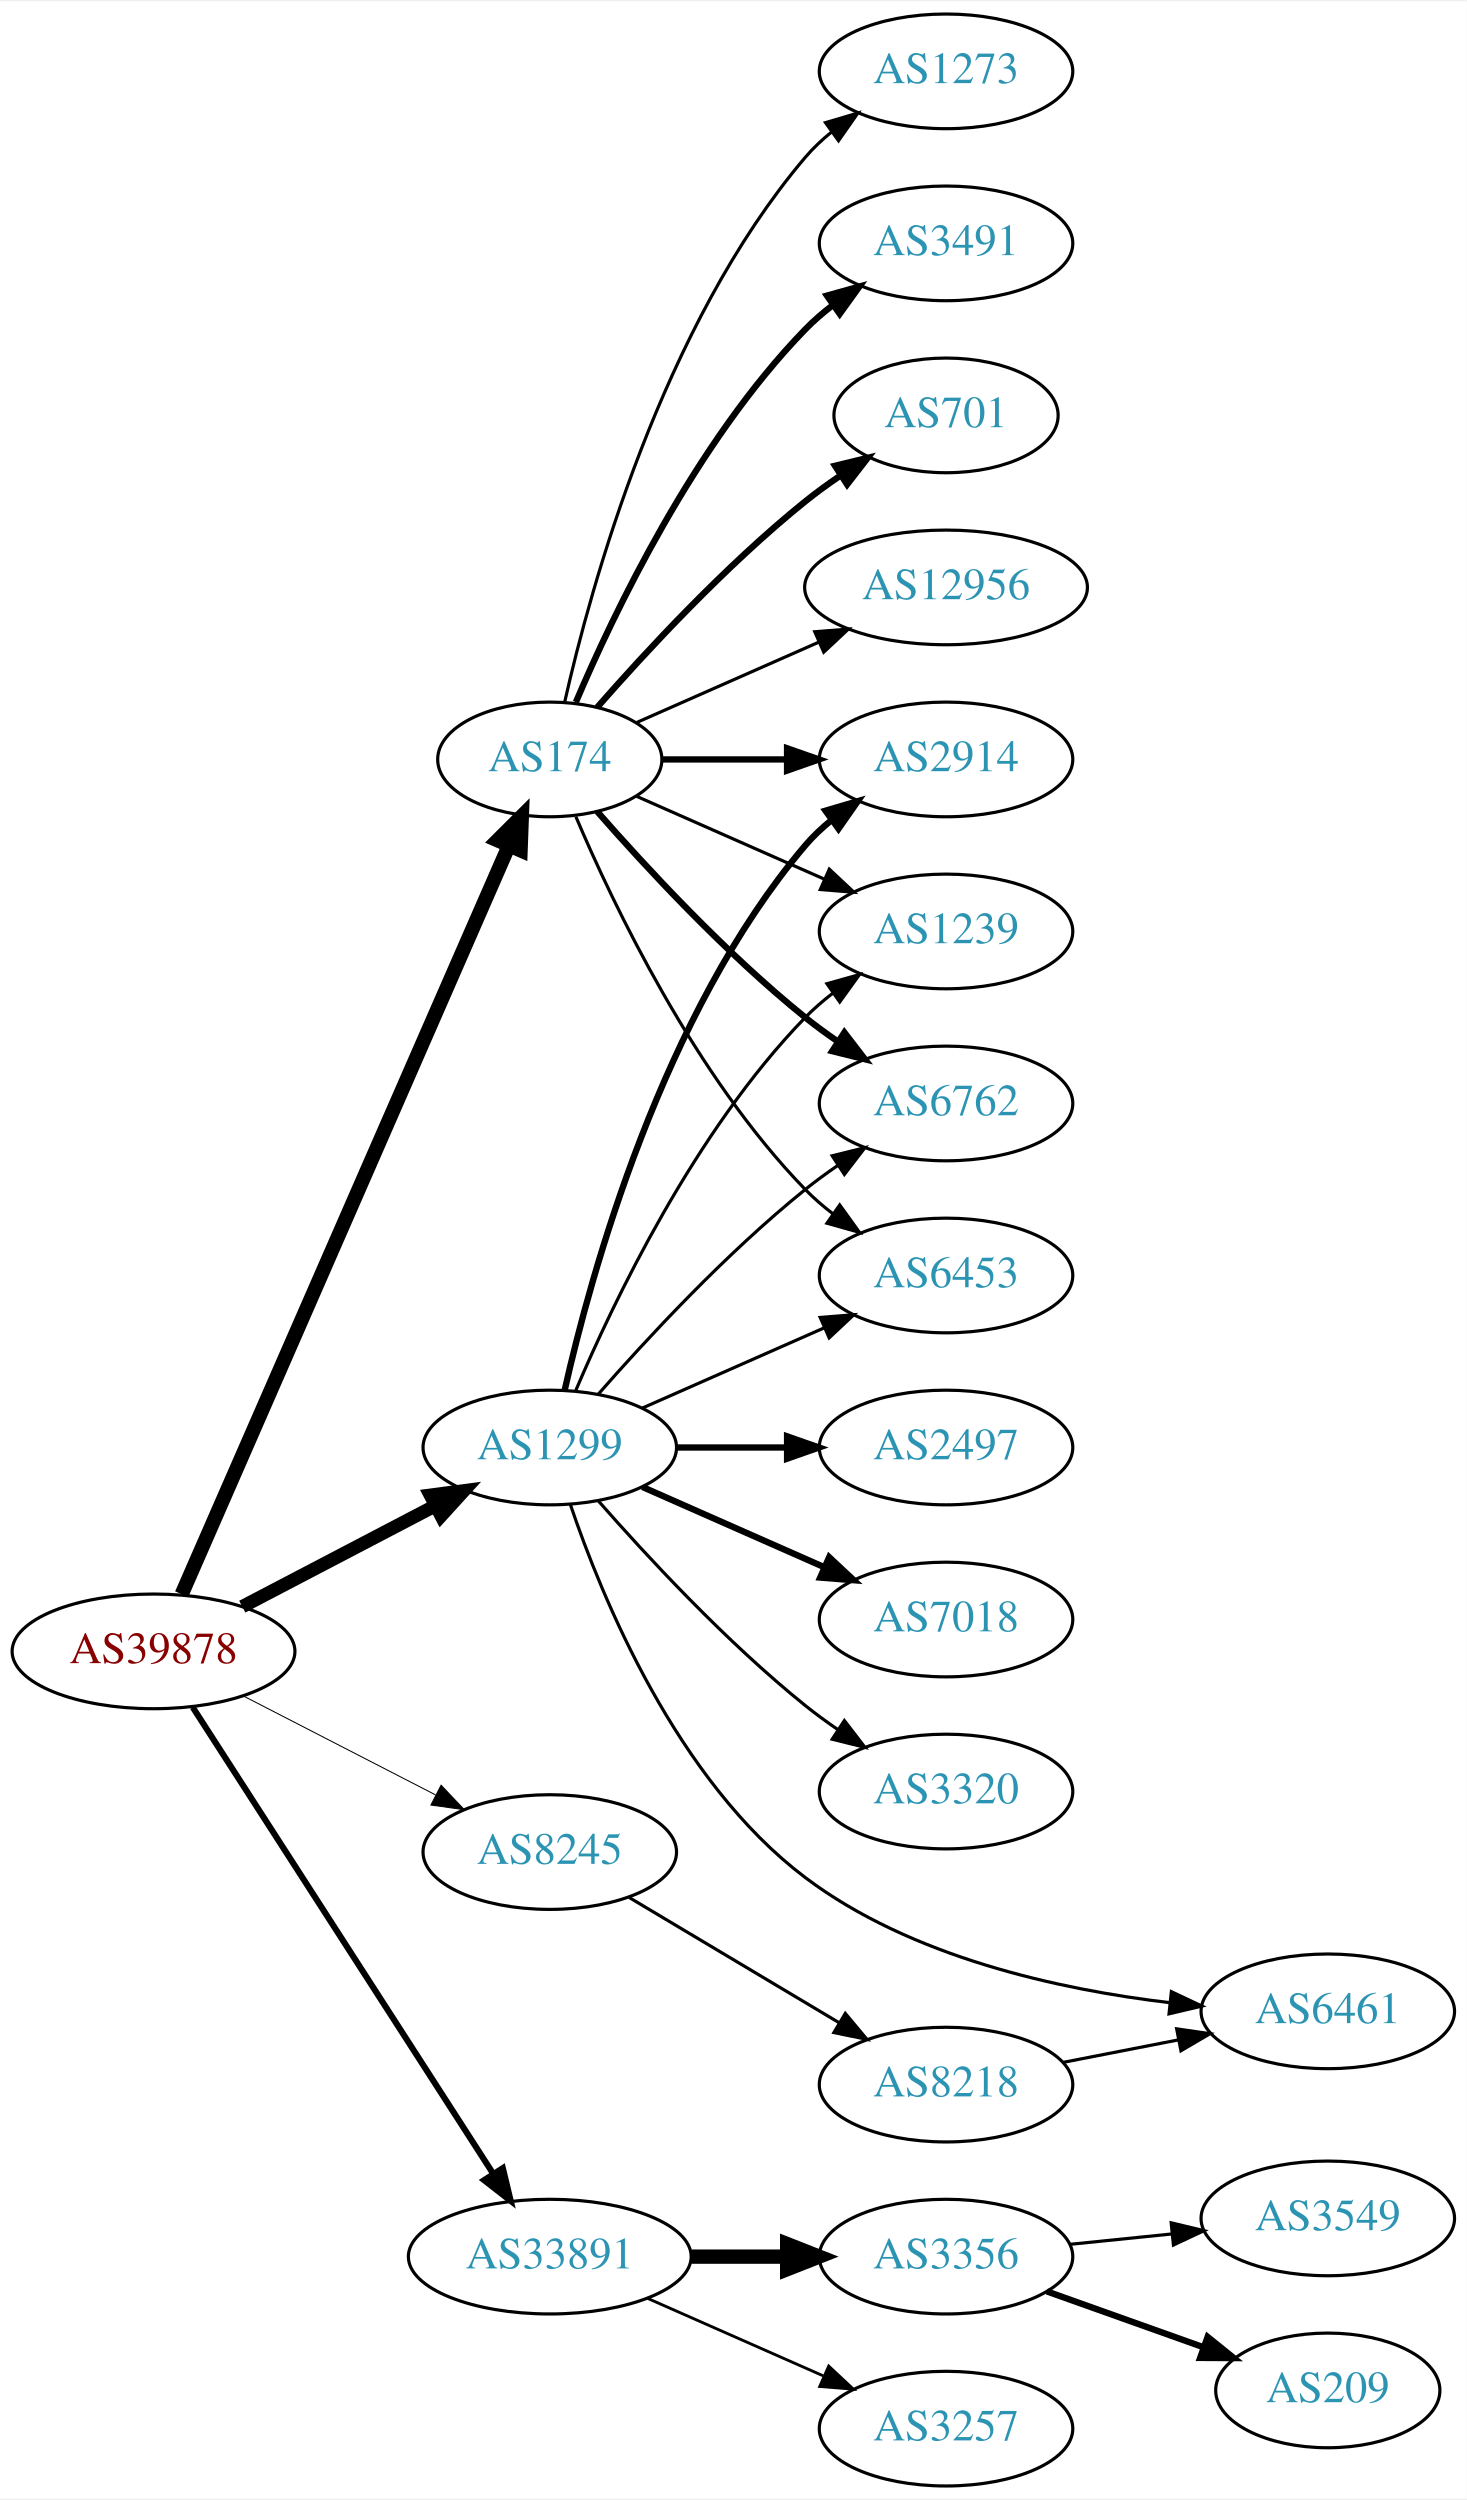
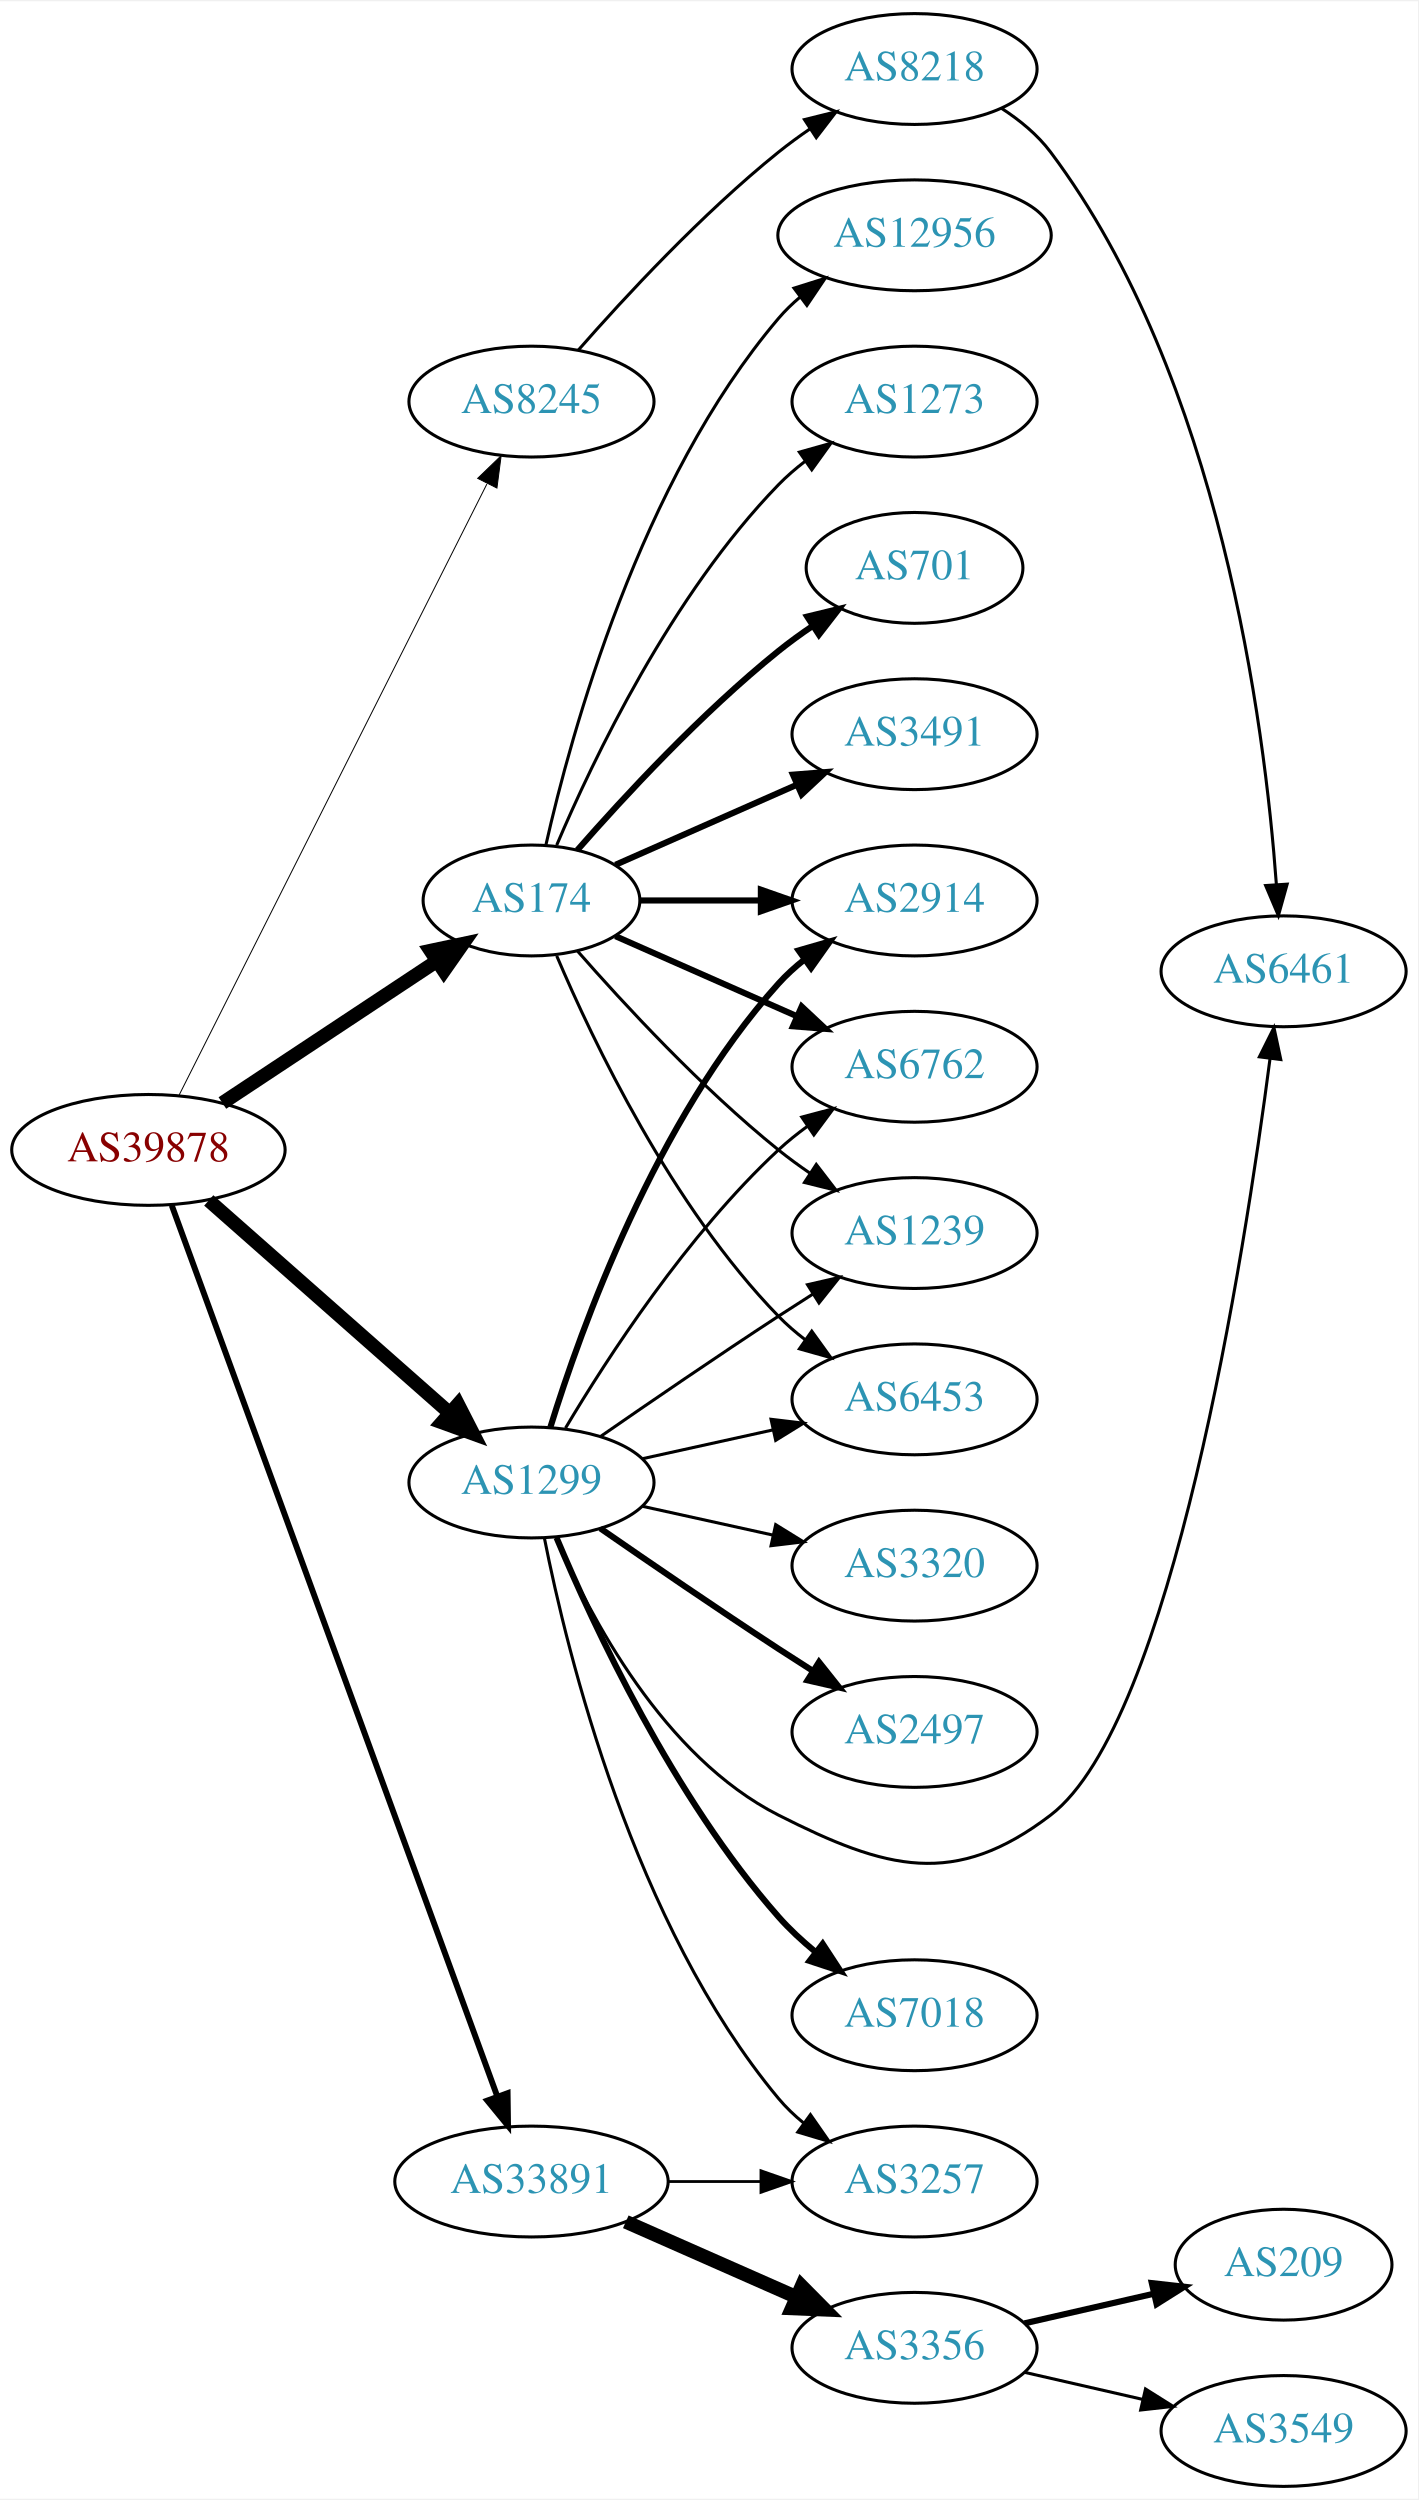
- <svg xmlns="http://www.w3.org/2000/svg" xmlns:xlink="http://www.w3.org/1999/xlink" width="460pt" height="784pt" viewBox="0.00 0.00 460.47 784.00">
-   <g id="graph0" class="graph" transform="scale(1 1) rotate(0) translate(4 780)">
-     <polygon fill="white" stroke="none" points="-4,4 -4,-780 456.469,-780 456.469,4 -4,4" />
+ <svg xmlns="http://www.w3.org/2000/svg" xmlns:xlink="http://www.w3.org/1999/xlink" width="460pt" height="811pt" viewBox="0.00 0.00 460.47 811.00">
+   <g id="graph0" class="graph" transform="scale(1 1) rotate(0) translate(4 807)">
+     <polygon fill="white" stroke="none" points="-4,4 -4,-807 456.469,-807 456.469,4 -4,4" />
    <g id="node1" class="node">
      <g id="a_node1">
        <a xlink:href="/asn/39878" xlink:title="AS39878 ~ Peter Rauter GmbH [AT]">
-           <ellipse fill="#ffffff" stroke="black" cx="44.196" cy="-262" rx="44.393" ry="18" />
-           <text text-anchor="middle" x="44.196" y="-258.3" font-family="Times,serif" font-size="14.00" fill="#880000">AS39878</text>
+           <ellipse fill="#ffffff" stroke="black" cx="44.196" cy="-434" rx="44.393" ry="18" />
+           <text text-anchor="middle" x="44.196" y="-430.3" font-family="Times,serif" font-size="14.00" fill="#880000">AS39878</text>
        </a>
      </g>
    </g>
    <g id="node2" class="node">
      <g id="a_node2">
        <a xlink:href="/asn/174" xlink:title="AS174 ~ Cogent Communications [US]">
-           <ellipse fill="#ffffff" stroke="black" cx="168.588" cy="-542" rx="35.194" ry="18" />
-           <text text-anchor="middle" x="168.588" y="-538.3" font-family="Times,serif" font-size="14.00" fill="#2c94b3">AS174</text>
+           <ellipse fill="#ffffff" stroke="black" cx="168.588" cy="-515" rx="35.194" ry="18" />
+           <text text-anchor="middle" x="168.588" y="-511.3" font-family="Times,serif" font-size="14.00" fill="#2c94b3">AS174</text>
        </a>
      </g>
    </g>
    <g id="edge1" class="edge">
-       <path fill="none" stroke="black" stroke-width="4.5" d="M53.038,-279.941C73.893,-327.65 130.819,-457.882 155.692,-514.785" />
-       <polygon fill="black" stroke="black" stroke-width="4.5" points="152.198,-516.622 159.811,-524.208 159.414,-513.468 152.198,-516.622" />
+       <path fill="none" stroke="black" stroke-width="4.5" d="M68.217,-449.235C87.936,-462.286 116.46,-481.163 137.894,-495.348" />
+       <polygon fill="black" stroke="black" stroke-width="4.5" points="135.796,-498.681 146.308,-500.917 140.142,-492.114 135.796,-498.681" />
    </g>
    <g id="node3" class="node">
      <g id="a_node3">
        <a xlink:href="/asn/1299" xlink:title="AS1299 ~ Telia Carrier [EU]">
          <ellipse fill="#ffffff" stroke="black" cx="168.588" cy="-326" rx="39.794" ry="18" />
          <text text-anchor="middle" x="168.588" y="-322.3" font-family="Times,serif" font-size="14.00" fill="#2c94b3">AS1299</text>
        </a>
      </g>
    </g>
    <g id="edge2" class="edge">
-       <path fill="none" stroke="black" stroke-width="4.179" d="M72.056,-276.045C89.834,-285.342 113.33,-297.628 132.571,-307.689" />
-       <polygon fill="black" stroke="black" stroke-width="4.179" points="131.075,-311.033 141.631,-312.427 134.463,-304.553 131.075,-311.033" />
+       <path fill="none" stroke="black" stroke-width="4.5" d="M63.785,-417.597C84.602,-399.228 118.478,-369.335 141.838,-348.722" />
+       <polygon fill="black" stroke="black" stroke-width="4.5" points="144.73,-351.421 149.623,-341.852 139.52,-345.516 144.73,-351.421" />
    </g>
    <g id="node4" class="node">
      <g id="a_node4">
        <a xlink:href="/asn/8245" xlink:title="AS8245 ~ Video-Broadcast GmbH [AT]">
-           <ellipse fill="#ffffff" stroke="black" cx="168.588" cy="-199" rx="39.794" ry="18" />
-           <text text-anchor="middle" x="168.588" y="-195.3" font-family="Times,serif" font-size="14.00" fill="#2c94b3">AS8245</text>
+           <ellipse fill="#ffffff" stroke="black" cx="168.588" cy="-677" rx="39.794" ry="18" />
+           <text text-anchor="middle" x="168.588" y="-673.3" font-family="Times,serif" font-size="14.00" fill="#2c94b3">AS8245</text>
        </a>
      </g>
    </g>
    <g id="edge3" class="edge">
-       <path fill="none" stroke="black" stroke-width="0.321" d="M72.359,-248.018C90.152,-238.859 113.574,-226.803 132.737,-216.939" />
-       <polygon fill="black" stroke="black" stroke-width="0.321" points="134.469,-219.984 141.758,-212.296 131.265,-213.76 134.469,-219.984" />
+       <path fill="none" stroke="black" stroke-width="0.321" d="M54.196,-451.868C75.467,-494.101 128.942,-600.272 154.104,-650.227" />
+       <polygon fill="black" stroke="black" stroke-width="0.321" points="151.116,-652.076 158.74,-659.433 157.368,-648.928 151.116,-652.076" />
    </g>
    <g id="node5" class="node">
      <g id="a_node5">
        <a xlink:href="/asn/33891" xlink:title="AS33891 ~ CORE-BACKBONE GMBH GLOBAL NETWORK [DE]">
-           <ellipse fill="#ffffff" stroke="black" cx="168.588" cy="-72" rx="44.393" ry="18" />
-           <text text-anchor="middle" x="168.588" y="-68.3" font-family="Times,serif" font-size="14.00" fill="#2c94b3">AS33891</text>
+           <ellipse fill="#ffffff" stroke="black" cx="168.588" cy="-99" rx="44.393" ry="18" />
+           <text text-anchor="middle" x="168.588" y="-95.3" font-family="Times,serif" font-size="14.00" fill="#2c94b3">AS33891</text>
        </a>
      </g>
    </g>
    <g id="edge4" class="edge">
-       <path fill="none" stroke="black" stroke-width="1.929" d="M56.491,-244.466C78.077,-210.956 125.293,-137.659 150.664,-98.273" />
-       <polygon fill="black" stroke="black" stroke-width="1.929" points="153.848,-99.794 156.321,-89.492 147.963,-96.003 153.848,-99.794" />
+       <path fill="none" stroke="black" stroke-width="1.929" d="M51.776,-415.989C71.99,-360.662 133.277,-192.913 157.542,-126.498" />
+       <polygon fill="black" stroke="black" stroke-width="1.929" points="160.831,-127.694 160.975,-117.1 154.256,-125.292 160.831,-127.694" />
    </g>
    <g id="node6" class="node">
      <g id="a_node6">
-         <a xlink:href="/asn/3491" xlink:title="AS3491 ~ PCCW Global, Inc. [US]">
-           <ellipse fill="#ffffff" stroke="black" cx="292.98" cy="-704" rx="39.794" ry="18" />
-           <text text-anchor="middle" x="292.98" y="-700.3" font-family="Times,serif" font-size="14.00" fill="#2c94b3">AS3491</text>
+         <a xlink:href="/asn/2914" xlink:title="AS2914 ~ NTT America, Inc. [US]">
+           <ellipse fill="#ffffff" stroke="black" cx="292.98" cy="-515" rx="39.794" ry="18" />
+           <text text-anchor="middle" x="292.98" y="-511.3" font-family="Times,serif" font-size="14.00" fill="#2c94b3">AS2914</text>
        </a>
      </g>
    </g>
    <g id="edge5" class="edge">
-       <path fill="none" stroke="black" stroke-width="2" d="M176.779,-559.975C188.546,-587.682 214.12,-641.348 248.784,-677 251.404,-679.695 254.345,-682.239 257.428,-684.608" />
-       <polygon fill="black" stroke="black" stroke-width="2" points="255.594,-687.597 265.796,-690.455 259.603,-681.859 255.594,-687.597" />
+       <path fill="none" stroke="black" stroke-width="2" d="M204.007,-515C216.058,-515 229.834,-515 242.852,-515" />
+       <polygon fill="black" stroke="black" stroke-width="2" points="243.081,-518.5 253.081,-515 243.081,-511.5 243.081,-518.5" />
    </g>
    <g id="node7" class="node">
      <g id="a_node7">
-         <a xlink:href="/asn/6453" xlink:title="AS6453 ~ TATA COMMUNICATIONS (AMERICA) INC [US]">
-           <ellipse fill="#ffffff" stroke="black" cx="292.98" cy="-380" rx="39.794" ry="18" />
-           <text text-anchor="middle" x="292.98" y="-376.3" font-family="Times,serif" font-size="14.00" fill="#2c94b3">AS6453</text>
+         <a xlink:href="/asn/6762" xlink:title="AS6762 ~ TELECOM ITALIA SPARKLE S.p.A. [IT]">
+           <ellipse fill="#ffffff" stroke="black" cx="292.98" cy="-461" rx="39.794" ry="18" />
+           <text text-anchor="middle" x="292.98" y="-457.3" font-family="Times,serif" font-size="14.00" fill="#2c94b3">AS6762</text>
        </a>
      </g>
    </g>
    <g id="edge6" class="edge">
-       <path fill="none" stroke="black" d="M176.779,-524.025C188.546,-496.318 214.12,-442.652 248.784,-407 251.404,-404.305 254.345,-401.761 257.428,-399.392" />
-       <polygon fill="black" stroke="black" points="259.603,-402.141 265.796,-393.545 255.594,-396.403 259.603,-402.141" />
+       <path fill="none" stroke="black" stroke-width="2" d="M195.844,-503.416C213.03,-495.833 235.743,-485.812 254.777,-477.414" />
+       <polygon fill="black" stroke="black" stroke-width="2" points="256.329,-480.555 264.065,-473.316 253.503,-474.151 256.329,-480.555" />
    </g>
    <g id="node8" class="node">
      <g id="a_node8">
-         <a xlink:href="/asn/2914" xlink:title="AS2914 ~ NTT America, Inc. [US]">
-           <ellipse fill="#ffffff" stroke="black" cx="292.98" cy="-542" rx="39.794" ry="18" />
-           <text text-anchor="middle" x="292.98" y="-538.3" font-family="Times,serif" font-size="14.00" fill="#2c94b3">AS2914</text>
+         <a xlink:href="/asn/701" xlink:title="AS701 ~ UUNET [US]">
+           <ellipse fill="#ffffff" stroke="black" cx="292.98" cy="-623" rx="35.194" ry="18" />
+           <text text-anchor="middle" x="292.98" y="-619.3" font-family="Times,serif" font-size="14.00" fill="#2c94b3">AS701</text>
        </a>
      </g>
    </g>
    <g id="edge7" class="edge">
-       <path fill="none" stroke="black" stroke-width="2" d="M204.007,-542C216.058,-542 229.834,-542 242.852,-542" />
-       <polygon fill="black" stroke="black" stroke-width="2" points="243.081,-545.5 253.081,-542 243.081,-538.5 243.081,-545.5" />
+       <path fill="none" stroke="black" stroke-width="2" d="M183.462,-531.345C198.532,-548.559 223.81,-575.901 248.784,-596 252.289,-598.821 256.107,-601.587 259.975,-604.208" />
+       <polygon fill="black" stroke="black" stroke-width="2" points="258.126,-607.18 268.421,-609.682 261.933,-601.306 258.126,-607.18" />
    </g>
    <g id="node9" class="node">
      <g id="a_node9">
        <a xlink:href="/asn/1239" xlink:title="AS1239 ~ Sprint [US]">
-           <ellipse fill="#ffffff" stroke="black" cx="292.98" cy="-488" rx="39.794" ry="18" />
-           <text text-anchor="middle" x="292.98" y="-484.3" font-family="Times,serif" font-size="14.00" fill="#2c94b3">AS1239</text>
+           <ellipse fill="#ffffff" stroke="black" cx="292.98" cy="-407" rx="39.794" ry="18" />
+           <text text-anchor="middle" x="292.98" y="-403.3" font-family="Times,serif" font-size="14.00" fill="#2c94b3">AS1239</text>
        </a>
      </g>
    </g>
    <g id="edge8" class="edge">
-       <path fill="none" stroke="black" d="M195.844,-530.416C213.03,-522.833 235.743,-512.812 254.777,-504.414" />
-       <polygon fill="black" stroke="black" points="256.329,-507.555 264.065,-500.316 253.503,-501.151 256.329,-507.555" />
+       <path fill="none" stroke="black" d="M183.462,-498.655C198.532,-481.441 223.81,-454.099 248.784,-434 252.04,-431.38 255.565,-428.808 259.149,-426.354" />
+       <polygon fill="black" stroke="black" points="261.068,-429.281 267.522,-420.879 257.237,-423.423 261.068,-429.281" />
    </g>
    <g id="node10" class="node">
      <g id="a_node10">
-         <a xlink:href="/asn/701" xlink:title="AS701 ~ UUNET [US]">
-           <ellipse fill="#ffffff" stroke="black" cx="292.98" cy="-650" rx="35.194" ry="18" />
-           <text text-anchor="middle" x="292.98" y="-646.3" font-family="Times,serif" font-size="14.00" fill="#2c94b3">AS701</text>
+         <a xlink:href="/asn/6453" xlink:title="AS6453 ~ TATA COMMUNICATIONS (AMERICA) INC [US]">
+           <ellipse fill="#ffffff" stroke="black" cx="292.98" cy="-353" rx="39.794" ry="18" />
+           <text text-anchor="middle" x="292.98" y="-349.3" font-family="Times,serif" font-size="14.00" fill="#2c94b3">AS6453</text>
        </a>
      </g>
    </g>
    <g id="edge9" class="edge">
-       <path fill="none" stroke="black" stroke-width="2" d="M183.462,-558.345C198.532,-575.559 223.81,-602.901 248.784,-623 252.289,-625.821 256.107,-628.587 259.975,-631.208" />
-       <polygon fill="black" stroke="black" stroke-width="2" points="258.126,-634.18 268.421,-636.682 261.933,-628.306 258.126,-634.18" />
+       <path fill="none" stroke="black" d="M176.779,-497.025C188.546,-469.318 214.12,-415.652 248.784,-380 251.404,-377.305 254.345,-374.761 257.428,-372.392" />
+       <polygon fill="black" stroke="black" points="259.603,-375.141 265.796,-366.545 255.594,-369.403 259.603,-375.141" />
    </g>
    <g id="node11" class="node">
      <g id="a_node11">
-         <a xlink:href="/asn/6762" xlink:title="AS6762 ~ TELECOM ITALIA SPARKLE S.p.A. [IT]">
-           <ellipse fill="#ffffff" stroke="black" cx="292.98" cy="-434" rx="39.794" ry="18" />
-           <text text-anchor="middle" x="292.98" y="-430.3" font-family="Times,serif" font-size="14.00" fill="#2c94b3">AS6762</text>
+         <a xlink:href="/asn/3491" xlink:title="AS3491 ~ PCCW Global, Inc. [US]">
+           <ellipse fill="#ffffff" stroke="black" cx="292.98" cy="-569" rx="39.794" ry="18" />
+           <text text-anchor="middle" x="292.98" y="-565.3" font-family="Times,serif" font-size="14.00" fill="#2c94b3">AS3491</text>
        </a>
      </g>
    </g>
    <g id="edge10" class="edge">
-       <path fill="none" stroke="black" stroke-width="2" d="M183.462,-525.655C198.532,-508.441 223.81,-481.099 248.784,-461 252.04,-458.38 255.565,-455.808 259.149,-453.354" />
-       <polygon fill="black" stroke="black" stroke-width="2" points="261.068,-456.281 267.522,-447.879 257.237,-450.423 261.068,-456.281" />
+       <path fill="none" stroke="black" stroke-width="2" d="M195.844,-526.584C213.03,-534.167 235.743,-544.188 254.777,-552.586" />
+       <polygon fill="black" stroke="black" stroke-width="2" points="253.503,-555.849 264.065,-556.684 256.329,-549.445 253.503,-555.849" />
    </g>
    <g id="node12" class="node">
      <g id="a_node12">
        <a xlink:href="/asn/12956" xlink:title="AS12956 ~ TELXIUS [ES]">
-           <ellipse fill="#ffffff" stroke="black" cx="292.98" cy="-596" rx="44.393" ry="18" />
-           <text text-anchor="middle" x="292.98" y="-592.3" font-family="Times,serif" font-size="14.00" fill="#2c94b3">AS12956</text>
+           <ellipse fill="#ffffff" stroke="black" cx="292.98" cy="-731" rx="44.393" ry="18" />
+           <text text-anchor="middle" x="292.98" y="-727.3" font-family="Times,serif" font-size="14.00" fill="#2c94b3">AS12956</text>
        </a>
      </g>
    </g>
    <g id="edge11" class="edge">
-       <path fill="none" stroke="black" d="M195.844,-553.584C212.549,-560.954 234.477,-570.629 253.172,-578.877" />
-       <polygon fill="black" stroke="black" points="251.768,-582.083 262.329,-582.918 254.593,-575.679 251.768,-582.083" />
+       <path fill="none" stroke="black" d="M173.282,-533.075C181.422,-569.148 203.855,-651.14 248.784,-704 250.904,-706.493 253.312,-708.83 255.883,-711.003" />
+       <polygon fill="black" stroke="black" points="253.845,-713.849 263.952,-717.025 258.031,-708.239 253.845,-713.849" />
    </g>
    <g id="node13" class="node">
      <g id="a_node13">
        <a xlink:href="/asn/1273" xlink:title="AS1273 ~ Vodafone Group PLC [EU]">
-           <ellipse fill="#ffffff" stroke="black" cx="292.98" cy="-758" rx="39.794" ry="18" />
-           <text text-anchor="middle" x="292.98" y="-754.3" font-family="Times,serif" font-size="14.00" fill="#2c94b3">AS1273</text>
+           <ellipse fill="#ffffff" stroke="black" cx="292.98" cy="-677" rx="39.794" ry="18" />
+           <text text-anchor="middle" x="292.98" y="-673.3" font-family="Times,serif" font-size="14.00" fill="#2c94b3">AS1273</text>
        </a>
      </g>
    </g>
    <g id="edge12" class="edge">
-       <path fill="none" stroke="black" d="M173.282,-560.075C181.422,-596.148 203.855,-678.14 248.784,-731 251.219,-733.864 254.035,-736.521 257.04,-738.961" />
-       <polygon fill="black" stroke="black" points="255.139,-741.905 265.3,-744.906 259.228,-736.224 255.139,-741.905" />
-     </g>
-     <g id="edge20" class="edge">
-       <path fill="none" stroke="black" d="M197.667,-338.389C214.615,-345.866 236.413,-355.483 254.782,-363.588" />
-       <polygon fill="black" stroke="black" points="253.47,-366.834 264.032,-367.669 256.296,-360.43 253.47,-366.834" />
+       <path fill="none" stroke="black" d="M176.779,-532.975C188.546,-560.682 214.12,-614.348 248.784,-650 251.404,-652.695 254.345,-655.239 257.428,-657.608" />
+       <polygon fill="black" stroke="black" points="255.594,-660.597 265.796,-663.455 259.603,-654.859 255.594,-660.597" />
+     </g>
+     <g id="edge14" class="edge">
+       <path fill="none" stroke="black" stroke-width="2" d="M174.726,-343.94C184.629,-375.979 208.966,-443.812 248.784,-488 251.3,-490.792 254.172,-493.401 257.211,-495.812" />
+       <polygon fill="black" stroke="black" stroke-width="2" points="255.34,-498.776 265.519,-501.715 259.394,-493.07 255.34,-498.776" />
    </g>
    <g id="edge17" class="edge">
-       <path fill="none" stroke="black" stroke-width="2" d="M173.282,-344.075C181.422,-380.148 203.855,-462.14 248.784,-515 251.219,-517.864 254.035,-520.521 257.04,-522.961" />
-       <polygon fill="black" stroke="black" stroke-width="2" points="255.139,-525.905 265.3,-528.906 259.228,-520.224 255.139,-525.905" />
-     </g>
-     <g id="edge16" class="edge">
-       <path fill="none" stroke="black" d="M176.779,-343.975C188.546,-371.682 214.12,-425.348 248.784,-461 251.404,-463.695 254.345,-466.239 257.428,-468.608" />
-       <polygon fill="black" stroke="black" points="255.594,-471.597 265.796,-474.455 259.603,-465.859 255.594,-471.597" />
+       <path fill="none" stroke="black" d="M179.634,-343.671C193.205,-366.472 219.137,-406.472 248.784,-434 251.691,-436.699 254.904,-439.28 258.228,-441.703" />
+       <polygon fill="black" stroke="black" points="256.363,-444.667 266.606,-447.375 260.287,-438.87 256.363,-444.667" />
    </g>
    <g id="edge15" class="edge">
-       <path fill="none" stroke="black" d="M183.74,-342.663C198.842,-359.894 223.963,-387.024 248.784,-407 252.04,-409.62 255.565,-412.192 259.149,-414.646" />
-       <polygon fill="black" stroke="black" points="257.237,-417.577 267.522,-420.121 261.068,-411.719 257.237,-417.577" />
+       <path fill="none" stroke="black" d="M190.945,-340.901C206.796,-351.877 228.999,-367.079 248.784,-380 252.366,-382.339 256.137,-384.759 259.897,-387.144" />
+       <polygon fill="black" stroke="black" points="258.23,-390.231 268.558,-392.596 261.959,-384.307 258.23,-390.231" />
+     </g>
+     <g id="edge21" class="edge">
+       <path fill="none" stroke="black" d="M204.661,-333.737C217.848,-336.646 233.028,-339.995 246.994,-343.076" />
+       <polygon fill="black" stroke="black" points="246.383,-346.525 256.903,-345.262 247.891,-339.69 246.383,-346.525" />
    </g>
    <g id="node14" class="node">
      <g id="a_node14">
        <a xlink:href="/asn/2497" xlink:title="AS2497 ~ Internet Initiative Japan Inc. [JP]">
-           <ellipse fill="#ffffff" stroke="black" cx="292.98" cy="-326" rx="39.794" ry="18" />
-           <text text-anchor="middle" x="292.98" y="-322.3" font-family="Times,serif" font-size="14.00" fill="#2c94b3">AS2497</text>
+           <ellipse fill="#ffffff" stroke="black" cx="292.98" cy="-245" rx="39.794" ry="18" />
+           <text text-anchor="middle" x="292.98" y="-241.3" font-family="Times,serif" font-size="14.00" fill="#2c94b3">AS2497</text>
        </a>
      </g>
    </g>
    <g id="edge13" class="edge">
-       <path fill="none" stroke="black" stroke-width="2" d="M208.314,-326C219.252,-326 231.303,-326 242.769,-326" />
-       <polygon fill="black" stroke="black" stroke-width="2" points="243.087,-329.5 253.087,-326 243.087,-322.5 243.087,-329.5" />
+       <path fill="none" stroke="black" stroke-width="2" d="M190.945,-311.099C206.796,-300.123 228.999,-284.921 248.784,-272 252.366,-269.661 256.137,-267.241 259.897,-264.856" />
+       <polygon fill="black" stroke="black" stroke-width="2" points="261.959,-267.693 268.558,-259.404 258.23,-261.769 261.959,-267.693" />
    </g>
    <g id="node15" class="node">
      <g id="a_node15">
-         <a xlink:href="/asn/7018" xlink:title="AS7018 ~ AT&amp;T Services, Inc. [US]">
-           <ellipse fill="#ffffff" stroke="black" cx="292.98" cy="-272" rx="39.794" ry="18" />
-           <text text-anchor="middle" x="292.98" y="-268.3" font-family="Times,serif" font-size="14.00" fill="#2c94b3">AS7018</text>
-         </a>
-       </g>
-     </g>
-     <g id="edge14" class="edge">
-       <path fill="none" stroke="black" stroke-width="2" d="M197.667,-313.611C214.615,-306.134 236.413,-296.517 254.782,-288.412" />
-       <polygon fill="black" stroke="black" stroke-width="2" points="256.296,-291.57 264.032,-284.331 253.47,-285.166 256.296,-291.57" />
+         <a xlink:href="/asn/6461" xlink:title="AS6461 ~ Zayo Bandwidth [US]">
+           <ellipse fill="#ffffff" stroke="black" cx="412.823" cy="-492" rx="39.794" ry="18" />
+           <text text-anchor="middle" x="412.823" y="-488.3" font-family="Times,serif" font-size="14.00" fill="#2c94b3">AS6461</text>
+         </a>
+       </g>
+     </g>
+     <g id="edge16" class="edge">
+       <path fill="none" stroke="black" d="M176.513,-308.098C187.465,-282.626 211.452,-236.918 248.784,-218 283.827,-200.242 305.959,-194.15 337.176,-218 376.526,-248.064 400.084,-399.656 408.404,-463.543" />
+       <polygon fill="black" stroke="black" points="404.963,-464.23 409.695,-473.709 411.907,-463.348 404.963,-464.23" />
    </g>
    <g id="node16" class="node">
      <g id="a_node16">
-         <a xlink:href="/asn/3320" xlink:title="AS3320 ~ DTAG [DE]">
-           <ellipse fill="#ffffff" stroke="black" cx="292.98" cy="-218" rx="39.794" ry="18" />
-           <text text-anchor="middle" x="292.98" y="-214.3" font-family="Times,serif" font-size="14.00" fill="#2c94b3">AS3320</text>
+         <a xlink:href="/asn/7018" xlink:title="AS7018 ~ AT&amp;T Services, Inc. [US]">
+           <ellipse fill="#ffffff" stroke="black" cx="292.98" cy="-153" rx="39.794" ry="18" />
+           <text text-anchor="middle" x="292.98" y="-149.3" font-family="Times,serif" font-size="14.00" fill="#2c94b3">AS7018</text>
        </a>
      </g>
    </g>
    <g id="edge18" class="edge">
-       <path fill="none" stroke="black" d="M183.74,-309.337C198.842,-292.106 223.963,-264.976 248.784,-245 252.04,-242.38 255.565,-239.808 259.149,-237.354" />
-       <polygon fill="black" stroke="black" points="261.068,-240.281 267.522,-231.879 257.237,-234.423 261.068,-240.281" />
+       <path fill="none" stroke="black" stroke-width="2" d="M176.752,-308.01C188.656,-279.64 214.624,-223.754 248.784,-185 252.319,-180.99 256.435,-177.172 260.695,-173.661" />
+       <polygon fill="black" stroke="black" stroke-width="2" points="263.152,-176.187 268.948,-167.319 258.887,-170.637 263.152,-176.187" />
    </g>
    <g id="node17" class="node">
      <g id="a_node17">
-         <a xlink:href="/asn/6461" xlink:title="AS6461 ~ Zayo Bandwidth [US]">
-           <ellipse fill="#ffffff" stroke="black" cx="412.823" cy="-149" rx="39.794" ry="18" />
-           <text text-anchor="middle" x="412.823" y="-145.3" font-family="Times,serif" font-size="14.00" fill="#2c94b3">AS6461</text>
+         <a xlink:href="/asn/3320" xlink:title="AS3320 ~ DTAG [DE]">
+           <ellipse fill="#ffffff" stroke="black" cx="292.98" cy="-299" rx="39.794" ry="18" />
+           <text text-anchor="middle" x="292.98" y="-295.3" font-family="Times,serif" font-size="14.00" fill="#2c94b3">AS3320</text>
        </a>
      </g>
    </g>
    <g id="edge19" class="edge">
-       <path fill="none" stroke="black" d="M175.063,-308.065C184.91,-278.909 208.433,-221.434 248.784,-191 281.918,-166.01 328.451,-155.821 363.327,-151.701" />
-       <polygon fill="black" stroke="black" points="363.712,-155.18 373.29,-150.651 362.978,-148.219 363.712,-155.18" />
+       <path fill="none" stroke="black" d="M204.661,-318.263C217.848,-315.354 233.028,-312.005 246.994,-308.924" />
+       <polygon fill="black" stroke="black" points="247.891,-312.31 256.903,-306.738 246.383,-305.475 247.891,-312.31" />
    </g>
    <g id="node18" class="node">
      <g id="a_node18">
-         <a xlink:href="/asn/8218" xlink:title="AS8218 ~ legacy Neotelecoms [FR]">
-           <ellipse fill="#ffffff" stroke="black" cx="292.98" cy="-126" rx="39.794" ry="18" />
-           <text text-anchor="middle" x="292.98" y="-122.3" font-family="Times,serif" font-size="14.00" fill="#2c94b3">AS8218</text>
-         </a>
-       </g>
-     </g>
-     <g id="edge21" class="edge">
-       <path fill="none" stroke="black" d="M193.477,-184.752C212.263,-173.547 238.634,-157.818 259.363,-145.455" />
-       <polygon fill="black" stroke="black" points="261.356,-148.341 268.152,-140.212 257.77,-142.329 261.356,-148.341" />
+         <a xlink:href="/asn/3257" xlink:title="AS3257 ~ GTT [DE]">
+           <ellipse fill="#ffffff" stroke="black" cx="292.98" cy="-99" rx="39.794" ry="18" />
+           <text text-anchor="middle" x="292.98" y="-95.3" font-family="Times,serif" font-size="14.00" fill="#2c94b3">AS3257</text>
+         </a>
+       </g>
+     </g>
+     <g id="edge20" class="edge">
+       <path fill="none" stroke="black" d="M172.765,-308.034C180.18,-270.49 201.694,-182.525 248.784,-126 251.19,-123.112 253.988,-120.439 256.981,-117.989" />
+       <polygon fill="black" stroke="black" points="259.17,-120.725 265.224,-112.03 255.069,-115.052 259.17,-120.725" />
    </g>
    <g id="node19" class="node">
      <g id="a_node19">
-         <a xlink:href="/asn/3257" xlink:title="AS3257 ~ GTT [DE]">
-           <ellipse fill="#ffffff" stroke="black" cx="292.98" cy="-18" rx="39.794" ry="18" />
-           <text text-anchor="middle" x="292.98" y="-14.3" font-family="Times,serif" font-size="14.00" fill="#2c94b3">AS3257</text>
-         </a>
-       </g>
-     </g>
-     <g id="edge23" class="edge">
-       <path fill="none" stroke="black" stroke-width="0.9" d="M199.216,-58.928C215.81,-51.606 236.67,-42.403 254.403,-34.579" />
-       <polygon fill="black" stroke="black" stroke-width="0.9" points="256.151,-37.634 263.887,-30.395 253.325,-31.23 256.151,-37.634" />
+         <a xlink:href="/asn/8218" xlink:title="AS8218 ~ legacy Neotelecoms [FR]">
+           <ellipse fill="#ffffff" stroke="black" cx="292.98" cy="-785" rx="39.794" ry="18" />
+           <text text-anchor="middle" x="292.98" y="-781.3" font-family="Times,serif" font-size="14.00" fill="#2c94b3">AS8218</text>
+         </a>
+       </g>
+     </g>
+     <g id="edge22" class="edge">
+       <path fill="none" stroke="black" d="M183.74,-693.663C198.842,-710.894 223.963,-738.024 248.784,-758 252.04,-760.62 255.565,-763.192 259.149,-765.646" />
+       <polygon fill="black" stroke="black" points="257.237,-768.577 267.522,-771.121 261.068,-762.719 257.237,-768.577" />
+     </g>
+     <g id="edge24" class="edge">
+       <path fill="none" stroke="black" stroke-width="0.9" d="M213.084,-99C222.773,-99 233.11,-99 243.002,-99" />
+       <polygon fill="black" stroke="black" stroke-width="0.9" points="243.105,-102.5 253.105,-99 243.105,-95.5 243.105,-102.5" />
    </g>
    <g id="node20" class="node">
      <g id="a_node20">
        <a xlink:href="/asn/3356" xlink:title="AS3356 ~ Level 3 Parent, LLC [US]">
-           <ellipse fill="#ffffff" stroke="black" cx="292.98" cy="-72" rx="39.794" ry="18" />
-           <text text-anchor="middle" x="292.98" y="-68.3" font-family="Times,serif" font-size="14.00" fill="#2c94b3">AS3356</text>
-         </a>
-       </g>
-     </g>
-     <g id="edge24" class="edge">
-       <path fill="none" stroke="black" stroke-width="4.5" d="M213.084,-72C222.773,-72 233.11,-72 243.002,-72" />
-       <polygon fill="black" stroke="black" stroke-width="4.5" points="243.105,-75.938 253.105,-72 243.105,-68.063 243.105,-75.938" />
-     </g>
-     <g id="edge22" class="edge">
-       <path fill="none" stroke="black" d="M329.657,-132.963C341.088,-135.194 353.91,-137.697 365.964,-140.049" />
-       <polygon fill="black" stroke="black" points="365.376,-143.501 375.861,-141.981 366.717,-136.63 365.376,-143.501" />
+           <ellipse fill="#ffffff" stroke="black" cx="292.98" cy="-45" rx="39.794" ry="18" />
+           <text text-anchor="middle" x="292.98" y="-41.3" font-family="Times,serif" font-size="14.00" fill="#2c94b3">AS3356</text>
+         </a>
+       </g>
+     </g>
+     <g id="edge25" class="edge">
+       <path fill="none" stroke="black" stroke-width="4.5" d="M199.216,-85.928C215.81,-78.606 236.67,-69.403 254.403,-61.579" />
+       <polygon fill="black" stroke="black" stroke-width="4.5" points="256.327,-65.034 263.887,-57.395 253.148,-57.829 256.327,-65.034" />
+     </g>
+     <g id="edge23" class="edge">
+       <path fill="none" stroke="black" d="M321.144,-772.292C327.126,-768.423 332.935,-763.663 337.176,-758 392.209,-684.527 406.677,-572.241 410.475,-520.24" />
+       <polygon fill="black" stroke="black" points="413.978,-520.3 411.134,-510.095 406.993,-519.847 413.978,-520.3" />
    </g>
    <g id="node21" class="node">
      <g id="a_node21">
        <a xlink:href="/asn/209" xlink:title="AS209 ~ CenturyLink Communications, LLC [US]">
-           <ellipse fill="#ffffff" stroke="black" cx="412.823" cy="-30" rx="35.194" ry="18" />
-           <text text-anchor="middle" x="412.823" y="-26.3" font-family="Times,serif" font-size="14.00" fill="#2c94b3">AS209</text>
-         </a>
-       </g>
-     </g>
-     <g id="edge25" class="edge">
-       <path fill="none" stroke="black" stroke-width="2" d="M324.635,-61.075C339.657,-55.721 357.892,-49.221 373.794,-43.554" />
-       <polygon fill="black" stroke="black" stroke-width="2" points="375.1,-46.804 383.345,-40.15 372.75,-40.21 375.1,-46.804" />
+           <ellipse fill="#ffffff" stroke="black" cx="412.823" cy="-72" rx="35.194" ry="18" />
+           <text text-anchor="middle" x="412.823" y="-68.3" font-family="Times,serif" font-size="14.00" fill="#2c94b3">AS209</text>
+         </a>
+       </g>
+     </g>
+     <g id="edge26" class="edge">
+       <path fill="none" stroke="black" stroke-width="2" d="M328.7,-52.955C341.792,-55.955 356.814,-59.397 370.455,-62.522" />
+       <polygon fill="black" stroke="black" stroke-width="2" points="370.033,-66.016 380.562,-64.838 371.597,-59.193 370.033,-66.016" />
    </g>
    <g id="node22" class="node">
      <g id="a_node22">
        <a xlink:href="/asn/3549" xlink:title="AS3549 ~ Level 3 Parent, LLC [US]">
-           <ellipse fill="#ffffff" stroke="black" cx="412.823" cy="-84" rx="39.794" ry="18" />
-           <text text-anchor="middle" x="412.823" y="-80.3" font-family="Times,serif" font-size="14.00" fill="#2c94b3">AS3549</text>
-         </a>
-       </g>
-     </g>
-     <g id="edge26" class="edge">
-       <path fill="none" stroke="black" d="M331.915,-75.863C342.113,-76.901 353.275,-78.038 363.938,-79.124" />
-       <polygon fill="black" stroke="black" points="363.656,-82.613 373.959,-80.144 364.365,-75.649 363.656,-82.613" />
+           <ellipse fill="#ffffff" stroke="black" cx="412.823" cy="-18" rx="39.794" ry="18" />
+           <text text-anchor="middle" x="412.823" y="-14.3" font-family="Times,serif" font-size="14.00" fill="#2c94b3">AS3549</text>
+         </a>
+       </g>
+     </g>
+     <g id="edge27" class="edge">
+       <path fill="none" stroke="black" d="M328.7,-37.045C340.7,-34.296 354.32,-31.175 367.013,-28.267" />
+       <polygon fill="black" stroke="black" points="367.979,-31.636 376.945,-25.991 366.415,-24.813 367.979,-31.636" />
    </g>
  </g>
</svg>
